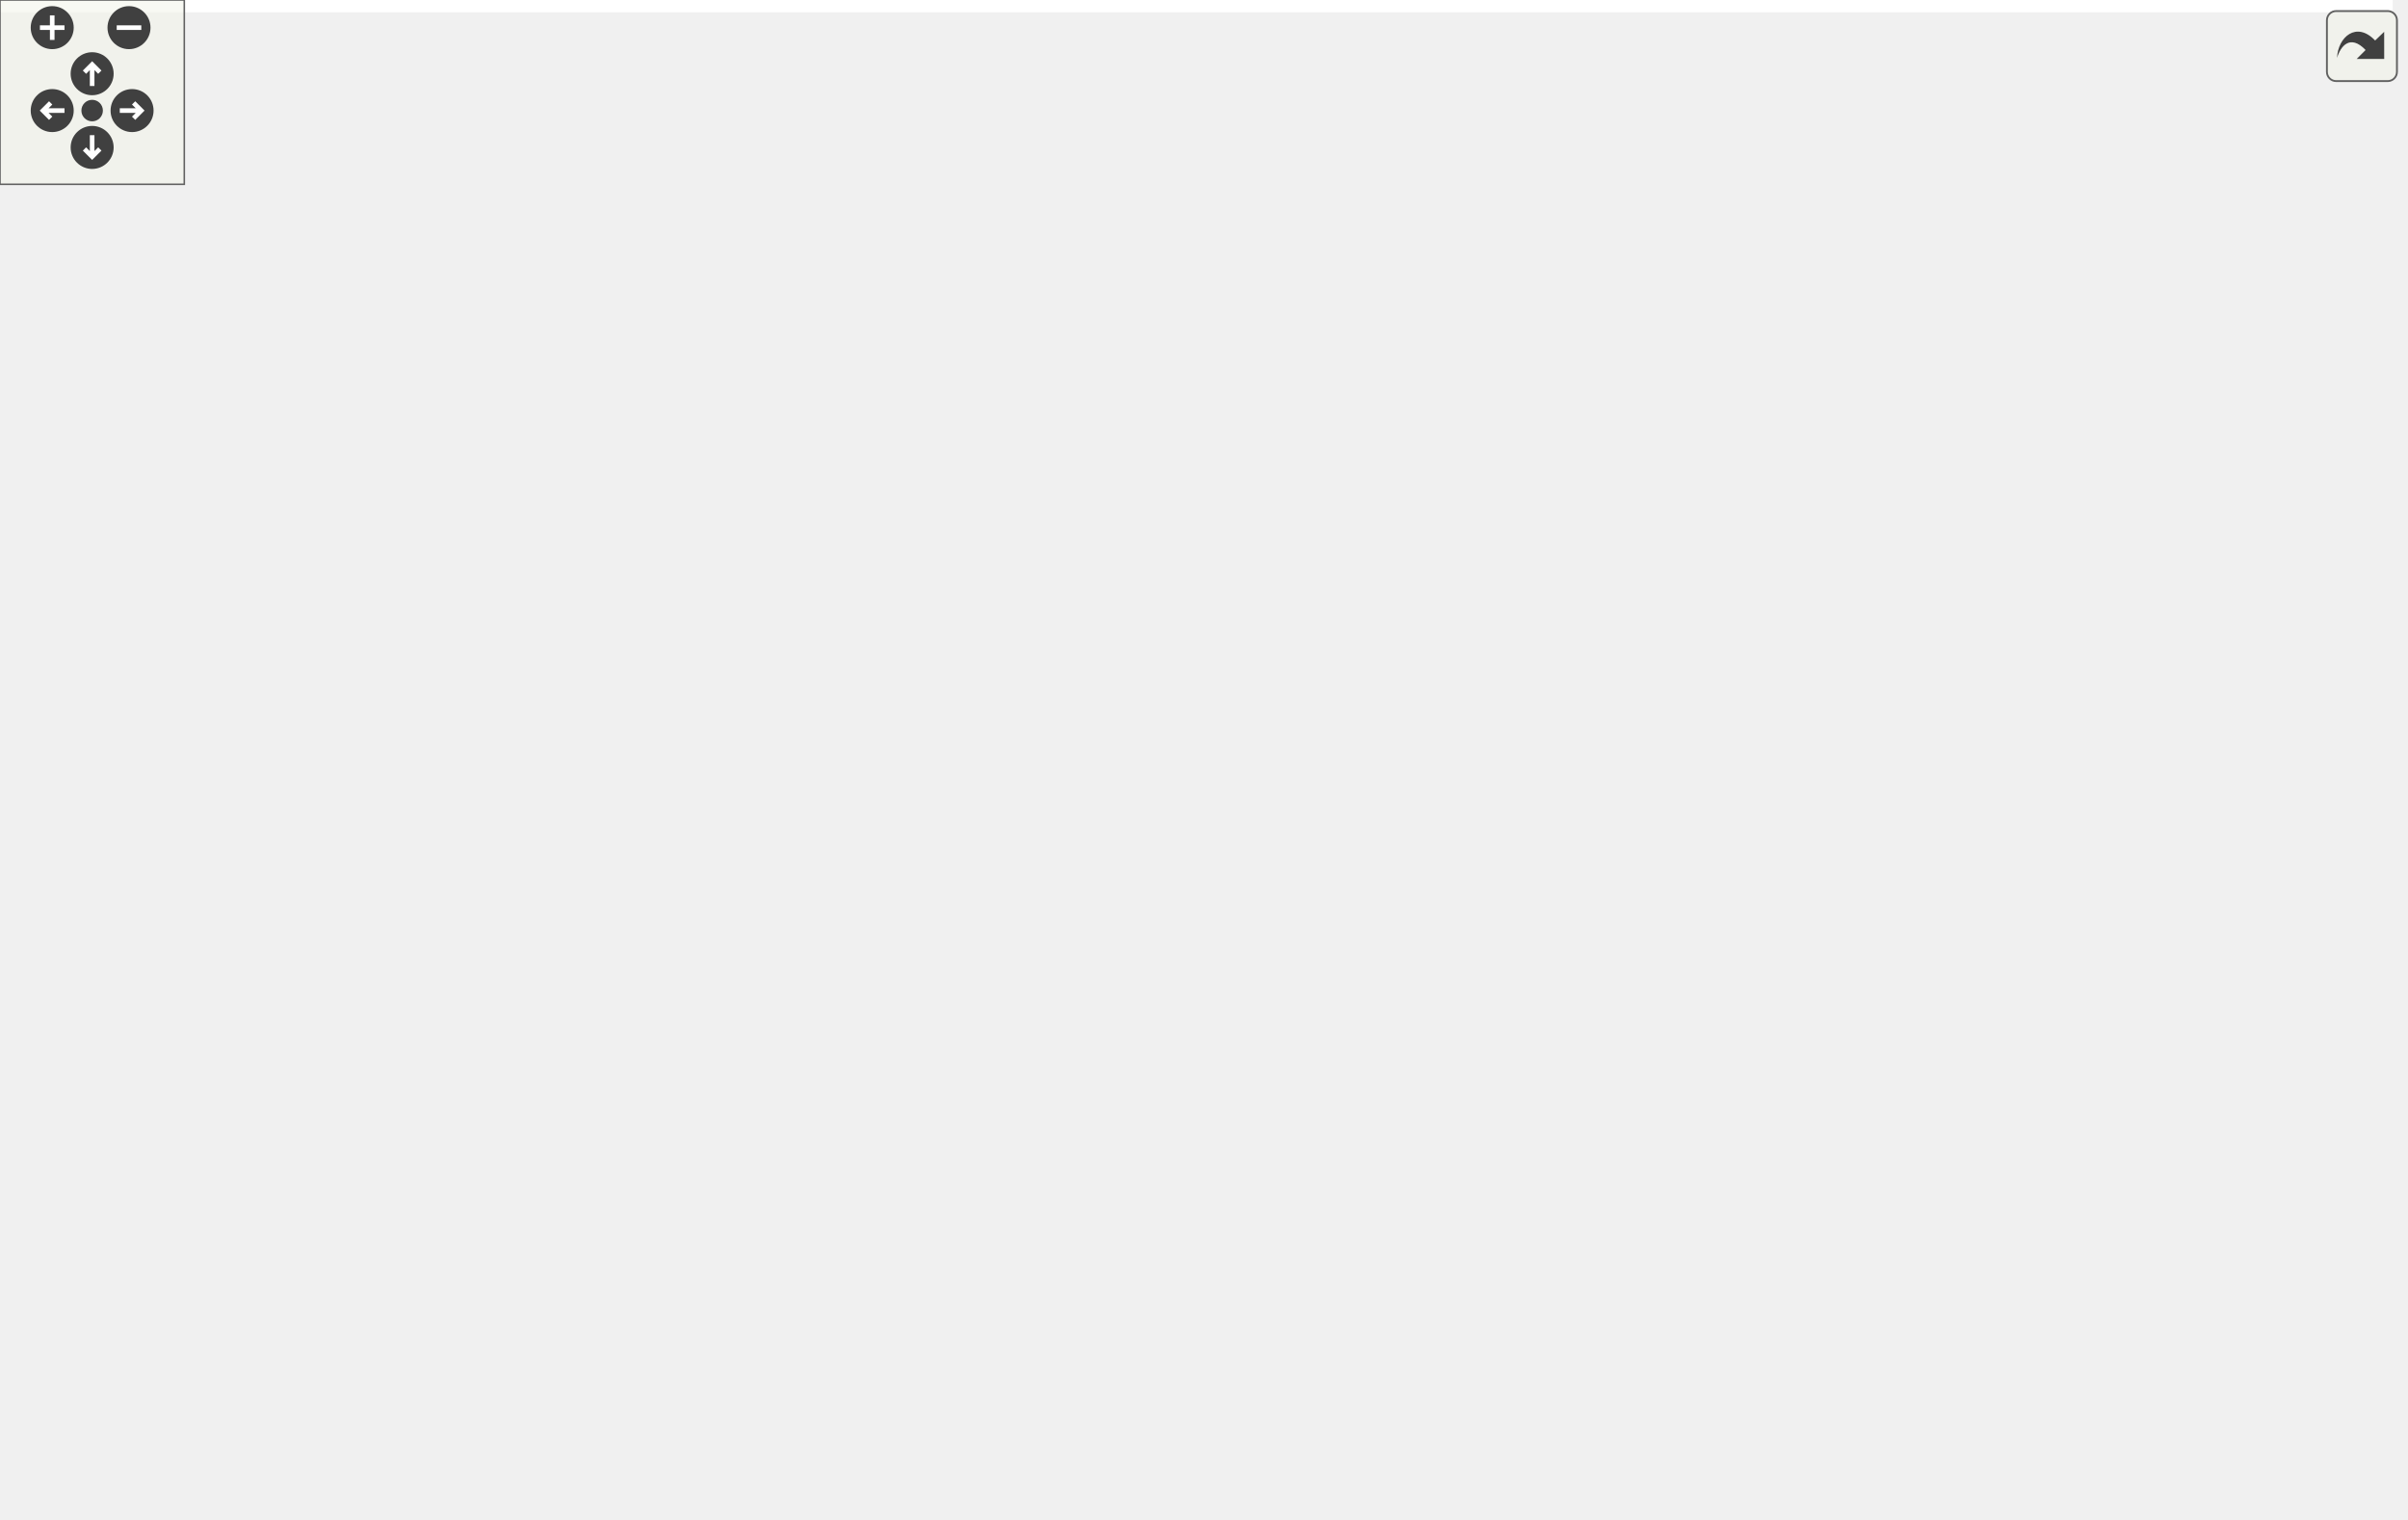
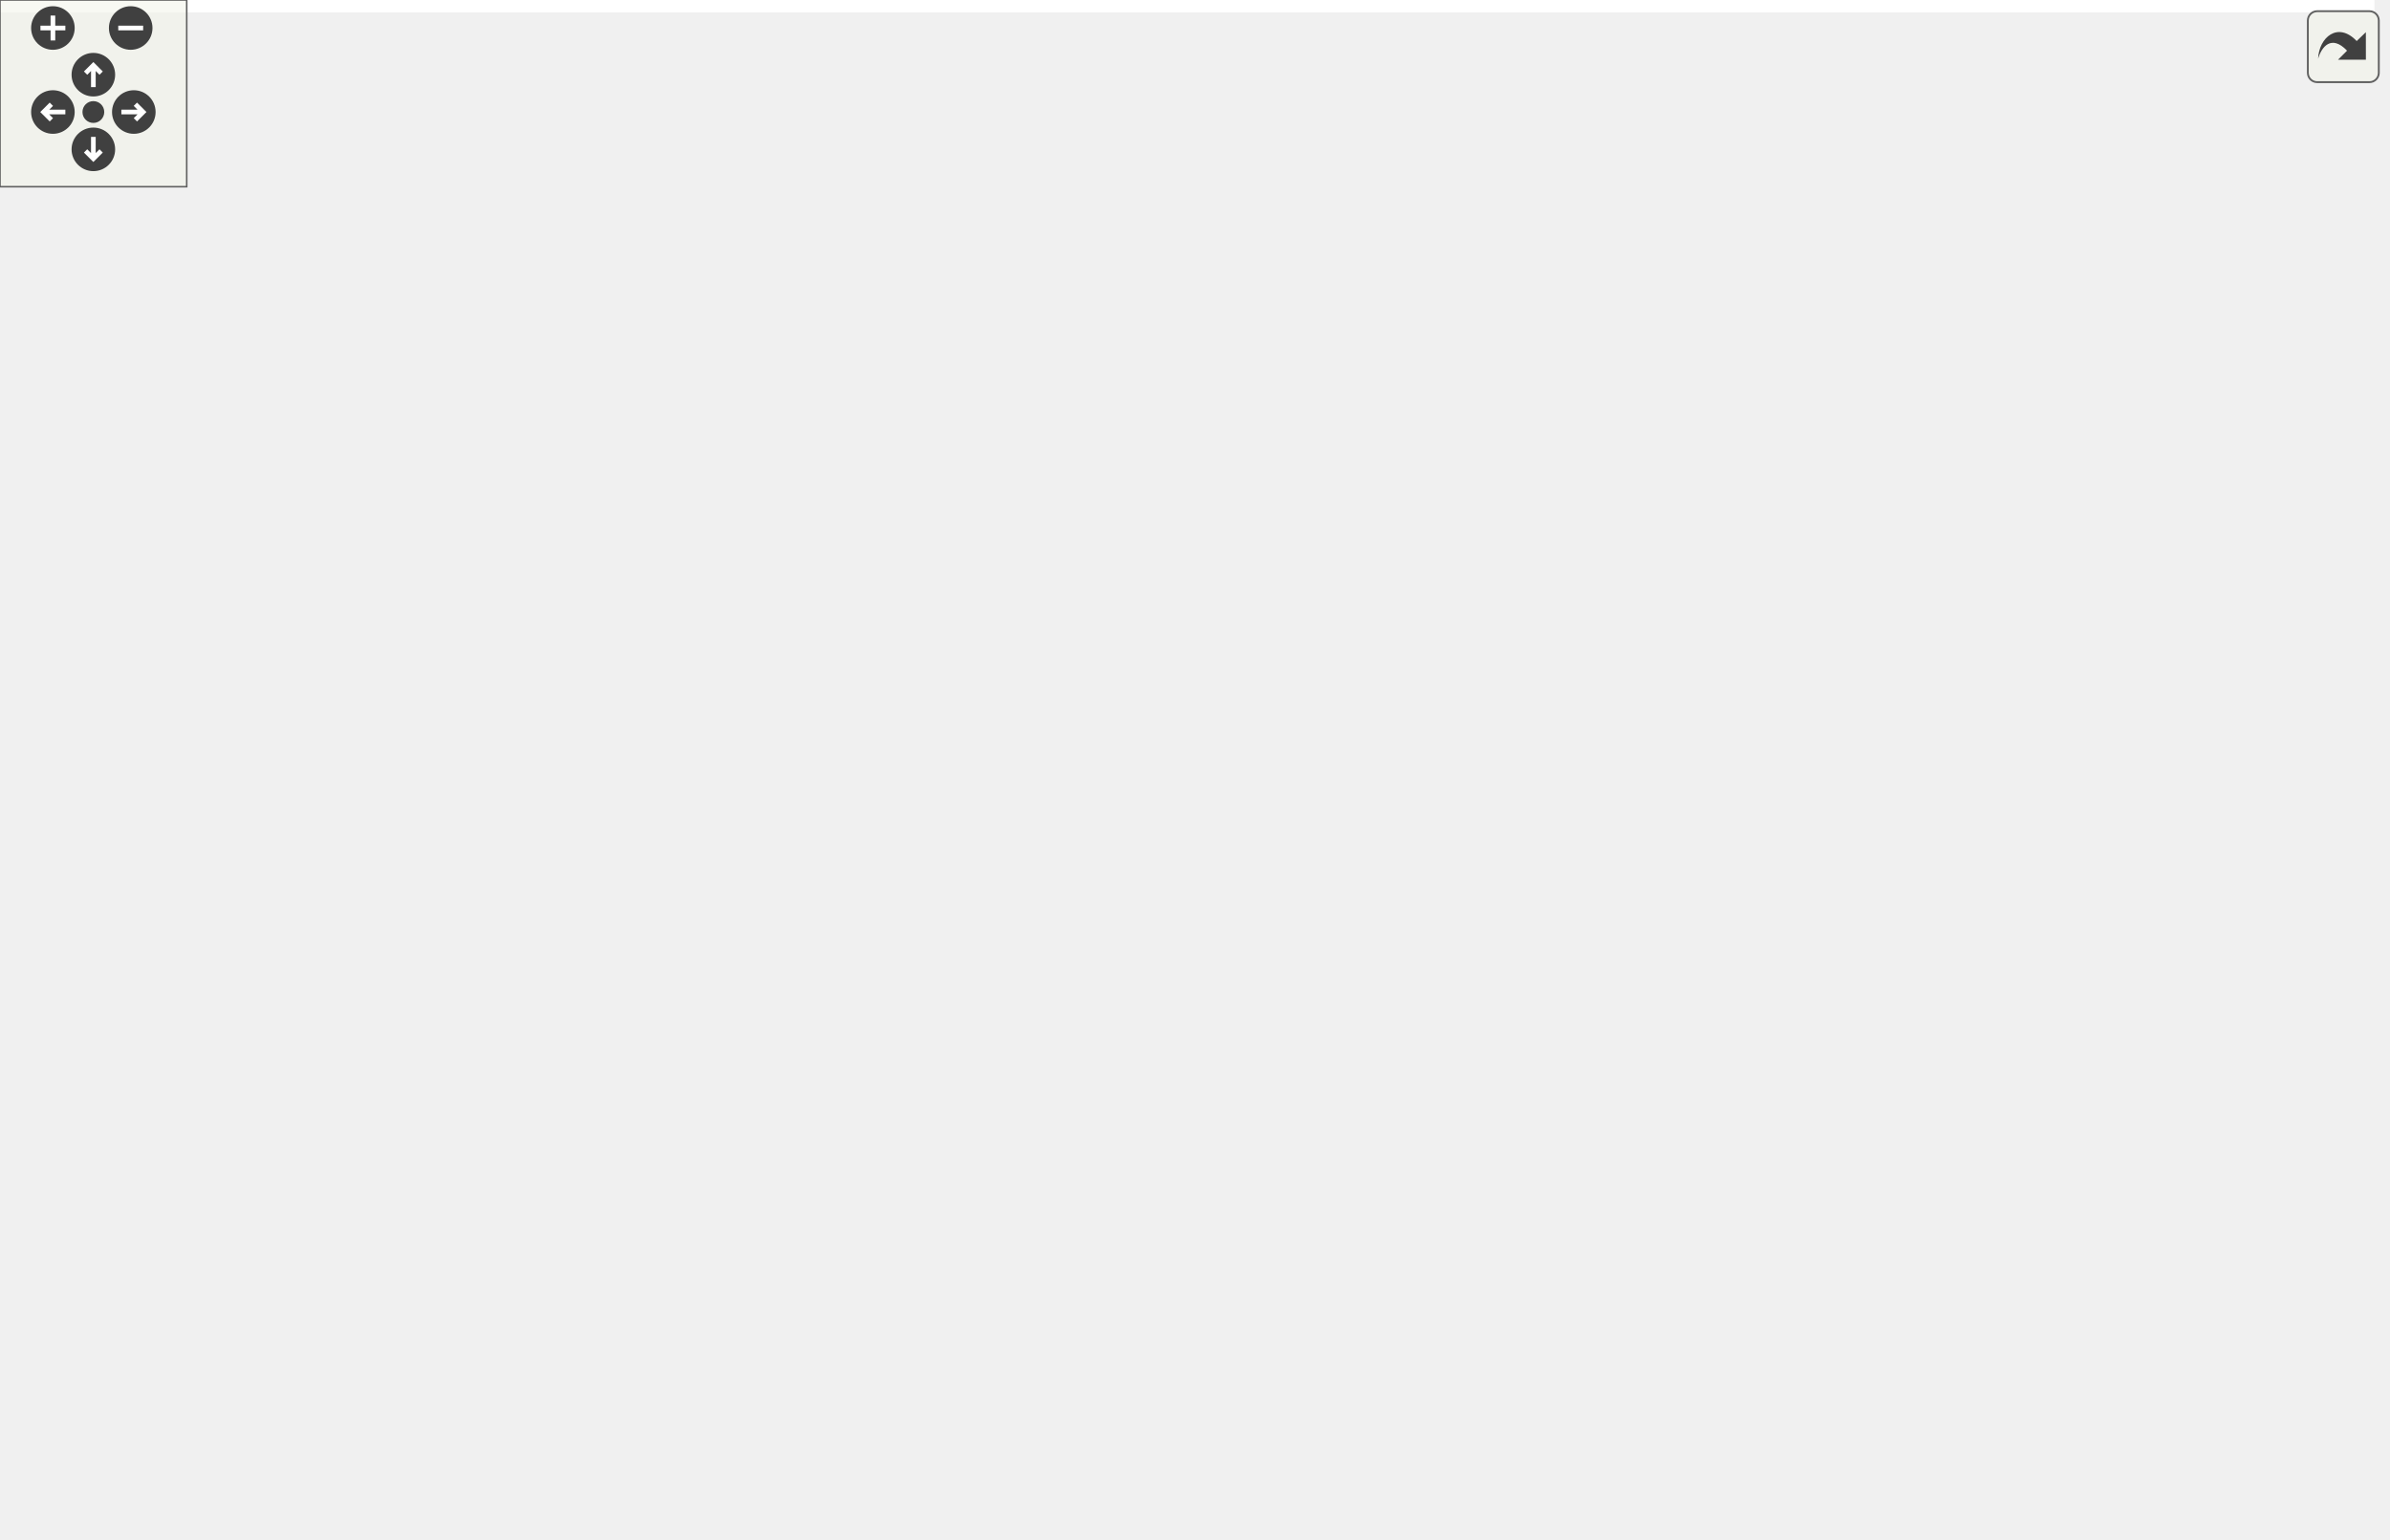
<svg xmlns="http://www.w3.org/2000/svg" xmlns:xlink="http://www.w3.org/1999/xlink" id="main" version="1.1" xml:space="preserve">
  <style type="text/css">
.edge:hover path { stroke: red; }
.edge:hover polygon { stroke: red; fill: red; }
</style>
  <defs>
    <circle id="rim" cx="0" cy="0" r="7" />
    <circle id="rim2" cx="0" cy="0" r="3.5" />
    <g id="zoomPlus">
      <use xlink:href="#rim" fill="#404040">
        <set attributeName="fill" to="#808080" begin="zoomplus.mouseover" end="zoomplus.mouseout" />
      </use>
      <path d="M-4,0h8M0,-4v8" fill="none" stroke="white" stroke-width="1.5" pointer-events="none" />
    </g>
    <g id="zoomMin">
      <use xlink:href="#rim" fill="#404040">
        <set attributeName="fill" to="#808080" begin="zoomminus.mouseover" end="zoomminus.mouseout" />
      </use>
      <path d="M-4,0h8" fill="none" stroke="white" stroke-width="1.5" pointer-events="none" />
    </g>
    <g id="dirArrow">
      <path fill="none" stroke="white" stroke-width="1.5" d="M0,-3.0v7 M-2.5,-0.5L0,-3.0L2.5,-0.5" />
    </g>
    <g id="resetDef">
      <use xlink:href="#rim2" fill="#404040">
        <set attributeName="fill" to="#808080" begin="reset.mouseover" end="reset.mouseout" />
      </use>
    </g>
  </defs>
  <svg id="graph" class="graph">
    <g id="viewport">
-       <polygon fill="white" stroke="transparent" points="-4,4 -4,-434 779,-434 779,4 -4,4" />
+       <polygon fill="white" stroke="transparent" points="-4,4 -4,-434 763,-434 763,4 -4,4" />
      <g id="node1" class="node">
        <g id="a_node1">
          <a xlink:title="Adds configured exchange data to be sent or received to scheme.">
            <polygon fill="#bfbfbf" stroke="black" points="0,-322.5 0,-363.5 170,-363.5 170,-322.5 0,-322.5" />
            <text text-anchor="start" x="8" y="-351.5" font-family="Helvetica,sans-Serif" font-size="10.00">precice::cplscheme</text>
            <text text-anchor="start" x="8" y="-340.5" font-family="Helvetica,sans-Serif" font-size="10.00">::CouplingSchemeConfiguration</text>
            <text text-anchor="middle" x="85" y="-329.5" font-family="Helvetica,sans-Serif" font-size="10.00">::addDataToBeExchanged</text>
          </a>
        </g>
      </g>
      <g id="node2" class="node">
        <g id="a_node2">
          <a xlink:href="classprecice_1_1cplscheme_1_1BiCouplingScheme.html#ae0dc8b729d5d2cb5a9323b6e33f6f17f" target="_top" xlink:title="Adds data to be received on data exchange.">
            <polygon fill="white" stroke="black" points="228.5,-352.5 228.5,-393.5 348.5,-393.5 348.5,-352.5 228.5,-352.5" />
            <text text-anchor="start" x="236.5" y="-381.5" font-family="Helvetica,sans-Serif" font-size="10.00">precice::cplscheme</text>
            <text text-anchor="start" x="236.5" y="-370.5" font-family="Helvetica,sans-Serif" font-size="10.00">::BiCouplingScheme::</text>
            <text text-anchor="middle" x="288.5" y="-359.5" font-family="Helvetica,sans-Serif" font-size="10.00">addDataToReceive</text>
          </a>
        </g>
      </g>
      <g id="edge1" class="edge">
        <path fill="none" stroke="midnightblue" d="M170.29,-355.55C186.3,-357.93 202.88,-360.4 218.36,-362.71" />
        <polygon fill="midnightblue" stroke="midnightblue" points="217.94,-366.18 228.35,-364.19 218.97,-359.26 217.94,-366.18" />
      </g>
      <g id="node3" class="node">
        <g id="a_node3">
          <a xlink:href="namespaceprecice_1_1utils.html#a434eabaa71f97a31726281a4df77bbcf" target="_top" xlink:title="Returns true, if given element is in vector, otherwise false.">
            <polygon fill="white" stroke="black" points="415,-410.5 415,-429.5 548,-429.5 548,-410.5 415,-410.5" />
            <text text-anchor="middle" x="481.5" y="-417.5" font-family="Helvetica,sans-Serif" font-size="10.00">precice::utils::contained</text>
          </a>
        </g>
      </g>
      <g id="edge11" class="edge">
        <path fill="none" stroke="midnightblue" d="M118.19,-363.58C141.57,-377.38 174.51,-394.53 206,-403 271.54,-420.63 348.94,-423.92 404.81,-423.36" />
        <polygon fill="midnightblue" stroke="midnightblue" points="405.03,-426.86 414.98,-423.22 404.93,-419.86 405.03,-426.86" />
      </g>
      <g id="node7" class="node">
        <g id="a_node7">
          <a xlink:href="classprecice_1_1cplscheme_1_1BiCouplingScheme.html#a4bd5c5e0892860bced9eec94c6595c3f" target="_top" xlink:title="Adds data to be sent on data exchange and possibly be modified during coupling iterations.">
            <polygon fill="white" stroke="black" points="228.5,-292.5 228.5,-333.5 348.5,-333.5 348.5,-292.5 228.5,-292.5" />
            <text text-anchor="start" x="236.5" y="-321.5" font-family="Helvetica,sans-Serif" font-size="10.00">precice::cplscheme</text>
            <text text-anchor="start" x="236.5" y="-310.5" font-family="Helvetica,sans-Serif" font-size="10.00">::BiCouplingScheme::</text>
            <text text-anchor="middle" x="288.5" y="-299.5" font-family="Helvetica,sans-Serif" font-size="10.00">addDataToSend</text>
          </a>
        </g>
      </g>
      <g id="edge6" class="edge">
        <path fill="none" stroke="midnightblue" d="M170.29,-330.45C186.3,-328.07 202.88,-325.6 218.36,-323.29" />
        <polygon fill="midnightblue" stroke="midnightblue" points="218.97,-326.74 228.35,-321.81 217.94,-319.82 218.97,-326.74" />
      </g>
      <g id="node8" class="node">
        <g id="a_node8">
          <a xlink:href="classprecice_1_1cplscheme_1_1BiCouplingScheme.html#aec47e011b61da1f854ff1992d2439506" target="_top" xlink:title="Determines which data is initialized and therefore has to be exchanged during initialize.">
            <polygon fill="white" stroke="black" points="206,-120.5 206,-161.5 371,-161.5 371,-120.5 206,-120.5" />
            <text text-anchor="start" x="214" y="-149.5" font-family="Helvetica,sans-Serif" font-size="10.00">precice::cplscheme</text>
            <text text-anchor="start" x="214" y="-138.5" font-family="Helvetica,sans-Serif" font-size="10.00">::BiCouplingScheme::</text>
            <text text-anchor="middle" x="288.5" y="-127.5" font-family="Helvetica,sans-Serif" font-size="10.00">determineInitialDataExchange</text>
          </a>
        </g>
      </g>
      <g id="edge12" class="edge">
        <path fill="none" stroke="midnightblue" d="M106.81,-322.14C143.25,-285.61 218.64,-210.03 259.58,-168.99" />
        <polygon fill="midnightblue" stroke="midnightblue" points="262.22,-171.29 266.81,-161.74 257.27,-166.35 262.22,-171.29" />
      </g>
      <g id="edge2" class="edge">
        <path fill="none" stroke="midnightblue" d="M348.63,-387.55C375.42,-394.14 406.7,-401.84 432.07,-408.08" />
        <polygon fill="midnightblue" stroke="midnightblue" points="431.29,-411.5 441.84,-410.49 432.96,-404.7 431.29,-411.5" />
      </g>
      <g id="node4" class="node">
        <g id="a_node4">
          <a xlink:href="namespaceTCB__SPAN__NAMESPACE__NAME_1_1detail.html#ada90c89c458a0d53c483e767de7b7701" target="_top" xlink:title=" ">
            <polygon fill="white" stroke="black" points="416,-361 416,-391 547,-391 547,-361 416,-361" />
            <text text-anchor="start" x="424" y="-379" font-family="Helvetica,sans-Serif" font-size="10.00">TCB_SPAN_NAMESPACE</text>
            <text text-anchor="middle" x="481.5" y="-368" font-family="Helvetica,sans-Serif" font-size="10.00">_NAME::detail::data</text>
          </a>
        </g>
      </g>
      <g id="edge3" class="edge">
        <path fill="none" stroke="midnightblue" d="M348.63,-373.93C366.64,-374.21 386.69,-374.53 405.6,-374.82" />
        <polygon fill="midnightblue" stroke="midnightblue" points="405.62,-378.32 415.67,-374.98 405.73,-371.33 405.62,-378.32" />
      </g>
      <g id="node5" class="node">
        <g id="a_node5">
          <a xlink:href="classprecice_1_1cplscheme_1_1BaseCouplingScheme.html#a8e87bc91766aa8007ccc4d0bdf946c12" target="_top" xlink:title="getter for _extrapolationOrder">
            <polygon fill="white" stroke="black" points="416,-300.5 416,-341.5 547,-341.5 547,-300.5 416,-300.5" />
            <text text-anchor="start" x="424" y="-329.5" font-family="Helvetica,sans-Serif" font-size="10.00">precice::cplscheme</text>
            <text text-anchor="start" x="424" y="-318.5" font-family="Helvetica,sans-Serif" font-size="10.00">::BaseCouplingScheme</text>
            <text text-anchor="middle" x="481.5" y="-307.5" font-family="Helvetica,sans-Serif" font-size="10.00">::getExtrapolationOrder</text>
          </a>
        </g>
      </g>
      <g id="edge4" class="edge">
        <path fill="none" stroke="midnightblue" d="M348.63,-356.9C366.73,-351.98 386.87,-346.49 405.87,-341.32" />
        <polygon fill="midnightblue" stroke="midnightblue" points="406.95,-344.65 415.67,-338.65 405.11,-337.9 406.95,-344.65" />
      </g>
      <g id="node6" class="node">
        <g id="a_node6">
          <a xlink:href="classprecice_1_1cplscheme_1_1BaseCouplingScheme.html#a9cc20927200845a763928b6af773a48d" target="_top" xlink:title="Function to determine whether coupling scheme is an explicit coupling scheme.">
            <polygon fill="white" stroke="black" points="407,-240.5 407,-281.5 556,-281.5 556,-240.5 407,-240.5" />
            <text text-anchor="start" x="415" y="-269.5" font-family="Helvetica,sans-Serif" font-size="10.00">precice::cplscheme</text>
            <text text-anchor="start" x="415" y="-258.5" font-family="Helvetica,sans-Serif" font-size="10.00">::BaseCouplingScheme</text>
            <text text-anchor="middle" x="481.5" y="-247.5" font-family="Helvetica,sans-Serif" font-size="10.00">::isExplicitCouplingScheme</text>
          </a>
        </g>
      </g>
      <g id="edge5" class="edge">
        <path fill="none" stroke="midnightblue" d="M348.78,-356.15C356.67,-352.51 364.32,-348.17 371,-343 393.22,-325.79 385.08,-308.6 407,-291 408.75,-289.6 410.57,-288.25 412.45,-286.96" />
        <polygon fill="midnightblue" stroke="midnightblue" points="414.35,-289.9 421,-281.66 410.66,-283.95 414.35,-289.9" />
      </g>
      <g id="edge7" class="edge">
        <path fill="none" stroke="midnightblue" d="M348.6,-329.36C356.6,-333.07 364.34,-337.57 371,-343 394.51,-362.17 382.56,-383.02 407,-401 409.65,-402.95 412.49,-404.7 415.45,-406.28" />
        <polygon fill="midnightblue" stroke="midnightblue" points="414.08,-409.5 424.63,-410.48 416.99,-403.13 414.08,-409.5" />
      </g>
      <g id="edge8" class="edge">
        <path fill="none" stroke="midnightblue" d="M348.63,-332.5C373.08,-340.57 401.28,-349.87 425.31,-357.8" />
        <polygon fill="midnightblue" stroke="midnightblue" points="424.4,-361.18 434.99,-360.99 426.59,-354.53 424.4,-361.18" />
      </g>
      <g id="edge9" class="edge">
        <path fill="none" stroke="midnightblue" d="M348.63,-315.48C366.64,-316.23 386.69,-317.07 405.6,-317.86" />
        <polygon fill="midnightblue" stroke="midnightblue" points="405.54,-321.36 415.67,-318.28 405.83,-314.37 405.54,-321.36" />
      </g>
      <g id="edge10" class="edge">
        <path fill="none" stroke="midnightblue" d="M348.63,-296.9C363.87,-292.75 380.56,-288.21 396.8,-283.79" />
        <polygon fill="midnightblue" stroke="midnightblue" points="398.1,-287.06 406.83,-281.06 396.26,-280.31 398.1,-287.06" />
      </g>
      <g id="node9" class="node">
        <g id="a_node9">
          <a xlink:href="classprecice_1_1cplscheme_1_1BaseCouplingScheme.html#a197d3c5ee0b7a593c2f71e0884eb33bf" target="_top" xlink:title="Sets _receivesInitializedData, if receiveData requires initialization.">
            <polygon fill="white" stroke="black" points="411.5,-120.5 411.5,-161.5 551.5,-161.5 551.5,-120.5 411.5,-120.5" />
            <text text-anchor="start" x="419.5" y="-149.5" font-family="Helvetica,sans-Serif" font-size="10.00">precice::cplscheme</text>
            <text text-anchor="start" x="419.5" y="-138.5" font-family="Helvetica,sans-Serif" font-size="10.00">::BaseCouplingScheme</text>
            <text text-anchor="middle" x="481.5" y="-127.5" font-family="Helvetica,sans-Serif" font-size="10.00">::determineInitialReceive</text>
          </a>
        </g>
      </g>
      <g id="edge13" class="edge">
        <path fill="none" stroke="midnightblue" d="M371.06,-141C380.99,-141 391.13,-141 401.03,-141" />
        <polygon fill="midnightblue" stroke="midnightblue" points="401.25,-144.5 411.25,-141 401.24,-137.5 401.25,-144.5" />
      </g>
      <g id="node12" class="node">
        <g id="a_node12">
          <a xlink:href="classprecice_1_1cplscheme_1_1BaseCouplingScheme.html#a24ea9ccdded53102a8f2b62f6736b012" target="_top" xlink:title="Sets _sendsInitializedData, if sendData requires initialization.">
            <polygon fill="white" stroke="black" points="417.5,-180.5 417.5,-221.5 545.5,-221.5 545.5,-180.5 417.5,-180.5" />
            <text text-anchor="start" x="425.5" y="-209.5" font-family="Helvetica,sans-Serif" font-size="10.00">precice::cplscheme</text>
            <text text-anchor="start" x="425.5" y="-198.5" font-family="Helvetica,sans-Serif" font-size="10.00">::BaseCouplingScheme</text>
            <text text-anchor="middle" x="481.5" y="-187.5" font-family="Helvetica,sans-Serif" font-size="10.00">::determineInitialSend</text>
          </a>
        </g>
      </g>
      <g id="edge16" class="edge">
        <path fill="none" stroke="midnightblue" d="M354.96,-161.56C371.85,-166.87 390.12,-172.61 407.36,-178.03" />
        <polygon fill="midnightblue" stroke="midnightblue" points="406.79,-181.51 417.38,-181.17 408.89,-174.84 406.79,-181.51" />
      </g>
-       <g id="node16" class="node">
-         <g id="a_node16">
+       <g id="node15" class="node">
+         <g id="a_node15">
          <a xlink:href="classprecice_1_1cplscheme_1_1BiCouplingScheme.html#a9f50278c80ab37222105c81b74bb1f7c" target="_top" xlink:title="Returns all data to be received.">
            <polygon fill="white" stroke="black" points="421.5,-60.5 421.5,-101.5 541.5,-101.5 541.5,-60.5 421.5,-60.5" />
            <text text-anchor="start" x="429.5" y="-89.5" font-family="Helvetica,sans-Serif" font-size="10.00">precice::cplscheme</text>
            <text text-anchor="start" x="429.5" y="-78.5" font-family="Helvetica,sans-Serif" font-size="10.00">::BiCouplingScheme::</text>
            <text text-anchor="middle" x="481.5" y="-67.5" font-family="Helvetica,sans-Serif" font-size="10.00">getReceiveData</text>
          </a>
        </g>
      </g>
-       <g id="edge21" class="edge">
+       <g id="edge20" class="edge">
        <path fill="none" stroke="midnightblue" d="M354.96,-120.44C373.18,-114.71 393.02,-108.48 411.44,-102.7" />
        <polygon fill="midnightblue" stroke="midnightblue" points="412.72,-105.96 421.21,-99.63 410.62,-99.28 412.72,-105.96" />
      </g>
-       <g id="node17" class="node">
-         <g id="a_node17">
+       <g id="node16" class="node">
+         <g id="a_node16">
          <a xlink:href="classprecice_1_1cplscheme_1_1BiCouplingScheme.html#a66197fbf9e9032a824e128cd55aefa7f" target="_top" xlink:title="Returns all data to be sent.">
            <polygon fill="white" stroke="black" points="421.5,-0.5 421.5,-41.5 541.5,-41.5 541.5,-0.5 421.5,-0.5" />
            <text text-anchor="start" x="429.5" y="-29.5" font-family="Helvetica,sans-Serif" font-size="10.00">precice::cplscheme</text>
            <text text-anchor="start" x="429.5" y="-18.5" font-family="Helvetica,sans-Serif" font-size="10.00">::BiCouplingScheme::</text>
            <text text-anchor="middle" x="481.5" y="-7.5" font-family="Helvetica,sans-Serif" font-size="10.00">getSendData</text>
          </a>
        </g>
      </g>
-       <g id="edge22" class="edge">
+       <g id="edge21" class="edge">
        <path fill="none" stroke="midnightblue" d="M312.49,-120.41C335.28,-100.74 371.78,-71.19 407,-51 410.02,-49.27 413.16,-47.59 416.37,-45.96" />
        <polygon fill="midnightblue" stroke="midnightblue" points="418.05,-49.03 425.54,-41.53 415.01,-42.73 418.05,-49.03" />
      </g>
      <g id="node10" class="node">
        <g id="a_node10">
          <a xlink:href="classprecice_1_1cplscheme_1_1BaseCouplingScheme.html#a6c03bf6ae814ea06faf0ed3b2e3b846f" target="_top" xlink:title="Checks whether any CouplingData in dataMap requires initialization.">
-             <polygon fill="white" stroke="black" points="600,-120.5 600,-161.5 767,-161.5 767,-120.5 600,-120.5" />
-             <text text-anchor="start" x="608" y="-149.5" font-family="Helvetica,sans-Serif" font-size="10.00">precice::cplscheme</text>
-             <text text-anchor="start" x="608" y="-138.5" font-family="Helvetica,sans-Serif" font-size="10.00">::BaseCouplingScheme</text>
-             <text text-anchor="middle" x="683.5" y="-127.5" font-family="Helvetica,sans-Serif" font-size="10.00">::anyDataRequiresInitialization</text>
+             <polygon fill="white" stroke="black" points="592,-120.5 592,-161.5 759,-161.5 759,-120.5 592,-120.5" />
+             <text text-anchor="start" x="600" y="-149.5" font-family="Helvetica,sans-Serif" font-size="10.00">precice::cplscheme</text>
+             <text text-anchor="start" x="600" y="-138.5" font-family="Helvetica,sans-Serif" font-size="10.00">::BaseCouplingScheme</text>
+             <text text-anchor="middle" x="675.5" y="-127.5" font-family="Helvetica,sans-Serif" font-size="10.00">::anyDataRequiresInitialization</text>
          </a>
        </g>
      </g>
      <g id="edge14" class="edge">
-         <path fill="none" stroke="midnightblue" d="M551.61,-141C563.9,-141 576.89,-141 589.72,-141" />
-         <polygon fill="midnightblue" stroke="midnightblue" points="589.95,-144.5 599.95,-141 589.95,-137.5 589.95,-144.5" />
+         <path fill="none" stroke="midnightblue" d="M551.55,-141C561.38,-141 571.63,-141 581.83,-141" />
+         <polygon fill="midnightblue" stroke="midnightblue" points="581.99,-144.5 591.99,-141 581.99,-137.5 581.99,-144.5" />
      </g>
      <g id="node11" class="node">
        <g id="a_node11">
          <a xlink:href="classprecice_1_1cplscheme_1_1BaseCouplingScheme.html#af690c8d4e0f11e52fc7b9ca1fe098229" target="_top" xlink:title="Receives data receiveDataIDs given in mapCouplingData with communication.">
-             <polygon fill="white" stroke="black" points="619.5,-60.5 619.5,-101.5 747.5,-101.5 747.5,-60.5 619.5,-60.5" />
-             <text text-anchor="start" x="627.5" y="-89.5" font-family="Helvetica,sans-Serif" font-size="10.00">precice::cplscheme</text>
-             <text text-anchor="start" x="627.5" y="-78.5" font-family="Helvetica,sans-Serif" font-size="10.00">::BaseCouplingScheme</text>
-             <text text-anchor="middle" x="683.5" y="-67.5" font-family="Helvetica,sans-Serif" font-size="10.00">::receiveData</text>
+             <polygon fill="white" stroke="black" points="611.5,-60.5 611.5,-101.5 739.5,-101.5 739.5,-60.5 611.5,-60.5" />
+             <text text-anchor="start" x="619.5" y="-89.5" font-family="Helvetica,sans-Serif" font-size="10.00">precice::cplscheme</text>
+             <text text-anchor="start" x="619.5" y="-78.5" font-family="Helvetica,sans-Serif" font-size="10.00">::BaseCouplingScheme</text>
+             <text text-anchor="middle" x="675.5" y="-67.5" font-family="Helvetica,sans-Serif" font-size="10.00">::receiveData</text>
          </a>
        </g>
      </g>
      <g id="edge15" class="edge">
-         <path fill="none" stroke="midnightblue" d="M551.05,-120.44C570.01,-114.75 590.65,-108.56 609.83,-102.8" />
-         <polygon fill="midnightblue" stroke="midnightblue" points="610.85,-106.15 619.42,-99.92 608.83,-99.45 610.85,-106.15" />
-       </g>
-       <g id="edge18" class="edge">
-         <path fill="none" stroke="midnightblue" d="M545.51,-182.1C564.12,-176.51 584.72,-170.33 604.17,-164.5" />
-         <polygon fill="midnightblue" stroke="midnightblue" points="605.34,-167.8 613.92,-161.58 603.33,-161.1 605.34,-167.8" />
+         <path fill="none" stroke="midnightblue" d="M548.31,-120.44C565.53,-115.05 584.19,-109.22 601.75,-103.74" />
+         <polygon fill="midnightblue" stroke="midnightblue" points="602.87,-107.05 611.37,-100.73 600.78,-100.37 602.87,-107.05" />
+       </g>
+       <g id="edge17" class="edge">
+         <path fill="none" stroke="midnightblue" d="M545.63,-181.27C562.69,-175.94 581.33,-170.12 598.99,-164.6" />
+         <polygon fill="midnightblue" stroke="midnightblue" points="600.19,-167.89 608.69,-161.56 598.1,-161.21 600.19,-167.89" />
      </g>
      <g id="node13" class="node">
        <g id="a_node13">
-           <a xlink:href="namespaceprecice_1_1cplscheme_1_1constants.html#aa14baa0c72d55e7f653bd1290d668a53" target="_top" xlink:title=" ">
-             <polygon fill="white" stroke="black" points="592,-301 592,-331 775,-331 775,-301 592,-301" />
-             <text text-anchor="start" x="600" y="-319" font-family="Helvetica,sans-Serif" font-size="10.00">precice::cplscheme</text>
-             <text text-anchor="middle" x="683.5" y="-308" font-family="Helvetica,sans-Serif" font-size="10.00">::constants::actionWriteInitialData</text>
-           </a>
-         </g>
-       </g>
-       <g id="edge17" class="edge">
-         <path fill="none" stroke="midnightblue" d="M542.61,-221.58C547.38,-224.37 551.92,-227.5 556,-231 579.61,-251.25 567.24,-272.18 592,-291 594.45,-292.86 597.03,-294.59 599.71,-296.18" />
-         <polygon fill="midnightblue" stroke="midnightblue" points="598.09,-299.29 608.57,-300.86 601.36,-293.09 598.09,-299.29" />
+           <a xlink:href="classprecice_1_1cplscheme_1_1BaseCouplingScheme.html#a6447af4bead9f5d1be8a0a88620ddf87" target="_top" xlink:title="Sets an action required to be performed by the accessor.">
+             <polygon fill="white" stroke="black" points="611.5,-240.5 611.5,-281.5 739.5,-281.5 739.5,-240.5 611.5,-240.5" />
+             <text text-anchor="start" x="619.5" y="-269.5" font-family="Helvetica,sans-Serif" font-size="10.00">precice::cplscheme</text>
+             <text text-anchor="start" x="619.5" y="-258.5" font-family="Helvetica,sans-Serif" font-size="10.00">::BaseCouplingScheme</text>
+             <text text-anchor="middle" x="675.5" y="-247.5" font-family="Helvetica,sans-Serif" font-size="10.00">::requireAction</text>
+           </a>
+         </g>
+       </g>
+       <g id="edge18" class="edge">
+         <path fill="none" stroke="midnightblue" d="M545.63,-220.73C563.51,-226.32 583.13,-232.45 601.54,-238.2" />
+         <polygon fill="midnightblue" stroke="midnightblue" points="600.74,-241.62 611.33,-241.26 602.83,-234.94 600.74,-241.62" />
      </g>
      <g id="node14" class="node">
        <g id="a_node14">
-           <a xlink:href="classprecice_1_1cplscheme_1_1BaseCouplingScheme.html#a1b7306ca5622dd7bfb1d770ef0d4cd66" target="_top" xlink:title="Sets an action required to be performed by the accessor.">
-             <polygon fill="white" stroke="black" points="619.5,-240.5 619.5,-281.5 747.5,-281.5 747.5,-240.5 619.5,-240.5" />
-             <text text-anchor="start" x="627.5" y="-269.5" font-family="Helvetica,sans-Serif" font-size="10.00">precice::cplscheme</text>
-             <text text-anchor="start" x="627.5" y="-258.5" font-family="Helvetica,sans-Serif" font-size="10.00">::BaseCouplingScheme</text>
-             <text text-anchor="middle" x="683.5" y="-247.5" font-family="Helvetica,sans-Serif" font-size="10.00">::requireAction</text>
+           <a xlink:href="classprecice_1_1cplscheme_1_1BaseCouplingScheme.html#a3aa71af66bf740fa8d9182b47db7dac3" target="_top" xlink:title="Sends data sendDataIDs given in mapCouplingData with communication.">
+             <polygon fill="white" stroke="black" points="611.5,-180.5 611.5,-221.5 739.5,-221.5 739.5,-180.5 611.5,-180.5" />
+             <text text-anchor="start" x="619.5" y="-209.5" font-family="Helvetica,sans-Serif" font-size="10.00">precice::cplscheme</text>
+             <text text-anchor="start" x="619.5" y="-198.5" font-family="Helvetica,sans-Serif" font-size="10.00">::BaseCouplingScheme</text>
+             <text text-anchor="middle" x="675.5" y="-187.5" font-family="Helvetica,sans-Serif" font-size="10.00">::sendData</text>
          </a>
        </g>
      </g>
      <g id="edge19" class="edge">
-         <path fill="none" stroke="midnightblue" d="M545.51,-219.9C565.87,-226.01 588.61,-232.83 609.63,-239.14" />
-         <polygon fill="midnightblue" stroke="midnightblue" points="608.88,-242.57 619.47,-242.09 610.89,-235.86 608.88,-242.57" />
-       </g>
-       <g id="node15" class="node">
-         <g id="a_node15">
-           <a xlink:href="classprecice_1_1cplscheme_1_1BaseCouplingScheme.html#a3aa71af66bf740fa8d9182b47db7dac3" target="_top" xlink:title="Sends data sendDataIDs given in mapCouplingData with communication.">
-             <polygon fill="white" stroke="black" points="619.5,-180.5 619.5,-221.5 747.5,-221.5 747.5,-180.5 619.5,-180.5" />
-             <text text-anchor="start" x="627.5" y="-209.5" font-family="Helvetica,sans-Serif" font-size="10.00">precice::cplscheme</text>
-             <text text-anchor="start" x="627.5" y="-198.5" font-family="Helvetica,sans-Serif" font-size="10.00">::BaseCouplingScheme</text>
-             <text text-anchor="middle" x="683.5" y="-187.5" font-family="Helvetica,sans-Serif" font-size="10.00">::sendData</text>
-           </a>
-         </g>
-       </g>
-       <g id="edge20" class="edge">
-         <path fill="none" stroke="midnightblue" d="M545.51,-201C565.78,-201 588.41,-201 609.34,-201" />
-         <polygon fill="midnightblue" stroke="midnightblue" points="609.47,-204.5 619.47,-201 609.47,-197.5 609.47,-204.5" />
+         <path fill="none" stroke="midnightblue" d="M545.63,-201C563.43,-201 582.95,-201 601.28,-201" />
+         <polygon fill="midnightblue" stroke="midnightblue" points="601.33,-204.5 611.33,-201 601.33,-197.5 601.33,-204.5" />
      </g>
    </g>
  </svg>
  <g id="navigator" transform="translate(0 0)" fill="#404254">
    <rect fill="#f2f5e9" fill-opacity="0.5" stroke="#606060" stroke-width=".5" x="0" y="0" width="60" height="60" />
    <use id="zoomplus" xlink:href="#zoomPlus" x="17" y="9" />
    <use id="zoomminus" xlink:href="#zoomMin" x="42" y="9" />
    <use id="reset" xlink:href="#resetDef" x="30" y="36" />
    <g id="arrowUp" xlink:href="#dirArrow" transform="translate(30 24)">
      <use xlink:href="#rim" fill="#404040">
        <set attributeName="fill" to="#808080" begin="arrowUp.mouseover" end="arrowUp.mouseout" />
      </use>
      <path fill="none" stroke="white" stroke-width="1.5" d="M0,-3.0v7 M-2.5,-0.5L0,-3.0L2.5,-0.5" />
    </g>
    <g id="arrowRight" xlink:href="#dirArrow" transform="rotate(90) translate(36 -43)">
      <use xlink:href="#rim" fill="#404040">
        <set attributeName="fill" to="#808080" begin="arrowRight.mouseover" end="arrowRight.mouseout" />
      </use>
      <path fill="none" stroke="white" stroke-width="1.5" d="M0,-3.0v7 M-2.5,-0.5L0,-3.0L2.5,-0.5" />
    </g>
    <g id="arrowDown" xlink:href="#dirArrow" transform="rotate(180) translate(-30 -48)">
      <use xlink:href="#rim" fill="#404040">
        <set attributeName="fill" to="#808080" begin="arrowDown.mouseover" end="arrowDown.mouseout" />
      </use>
      <path fill="none" stroke="white" stroke-width="1.5" d="M0,-3.0v7 M-2.5,-0.5L0,-3.0L2.5,-0.5" />
    </g>
    <g id="arrowLeft" xlink:href="#dirArrow" transform="rotate(270) translate(-36 17)">
      <use xlink:href="#rim" fill="#404040">
        <set attributeName="fill" to="#808080" begin="arrowLeft.mouseover" end="arrowLeft.mouseout" />
      </use>
      <path fill="none" stroke="white" stroke-width="1.5" d="M0,-3.0v7 M-2.5,-0.5L0,-3.0L2.5,-0.5" />
    </g>
  </g>
  <svg viewBox="0 0 15 15" width="100%" height="30px" preserveAspectRatio="xMaxYMin meet">
    <g id="arrow_out" transform="scale(0.3 0.3)">
      <a xlink:href="classprecice_1_1cplscheme_1_1CouplingSchemeConfiguration_a347f261ca80d960103fccc38ec90ef07_cgraph_org.svg" target="_base">
        <rect id="button" ry="5" rx="5" y="6" x="6" height="38" width="38" fill="#f2f5e9" fill-opacity="0.5" stroke="#606060" stroke-width="1.0" />
        <path id="arrow" d="M 11.5,31.437 C 11.94,20.098 22.043,11.323 32.159,21.979 L 37.069,17.246 C 37.069,17.246 37.088,32 37.088,32 L 22.16,31.978 C 22.16,31.978 26.998,27.14 26.998,27.14 C 18.529,18.264 13.292,25.23 11.5,31.437 z" style="fill:#404040;" />
      </a>
    </g>
  </svg>
</svg>
